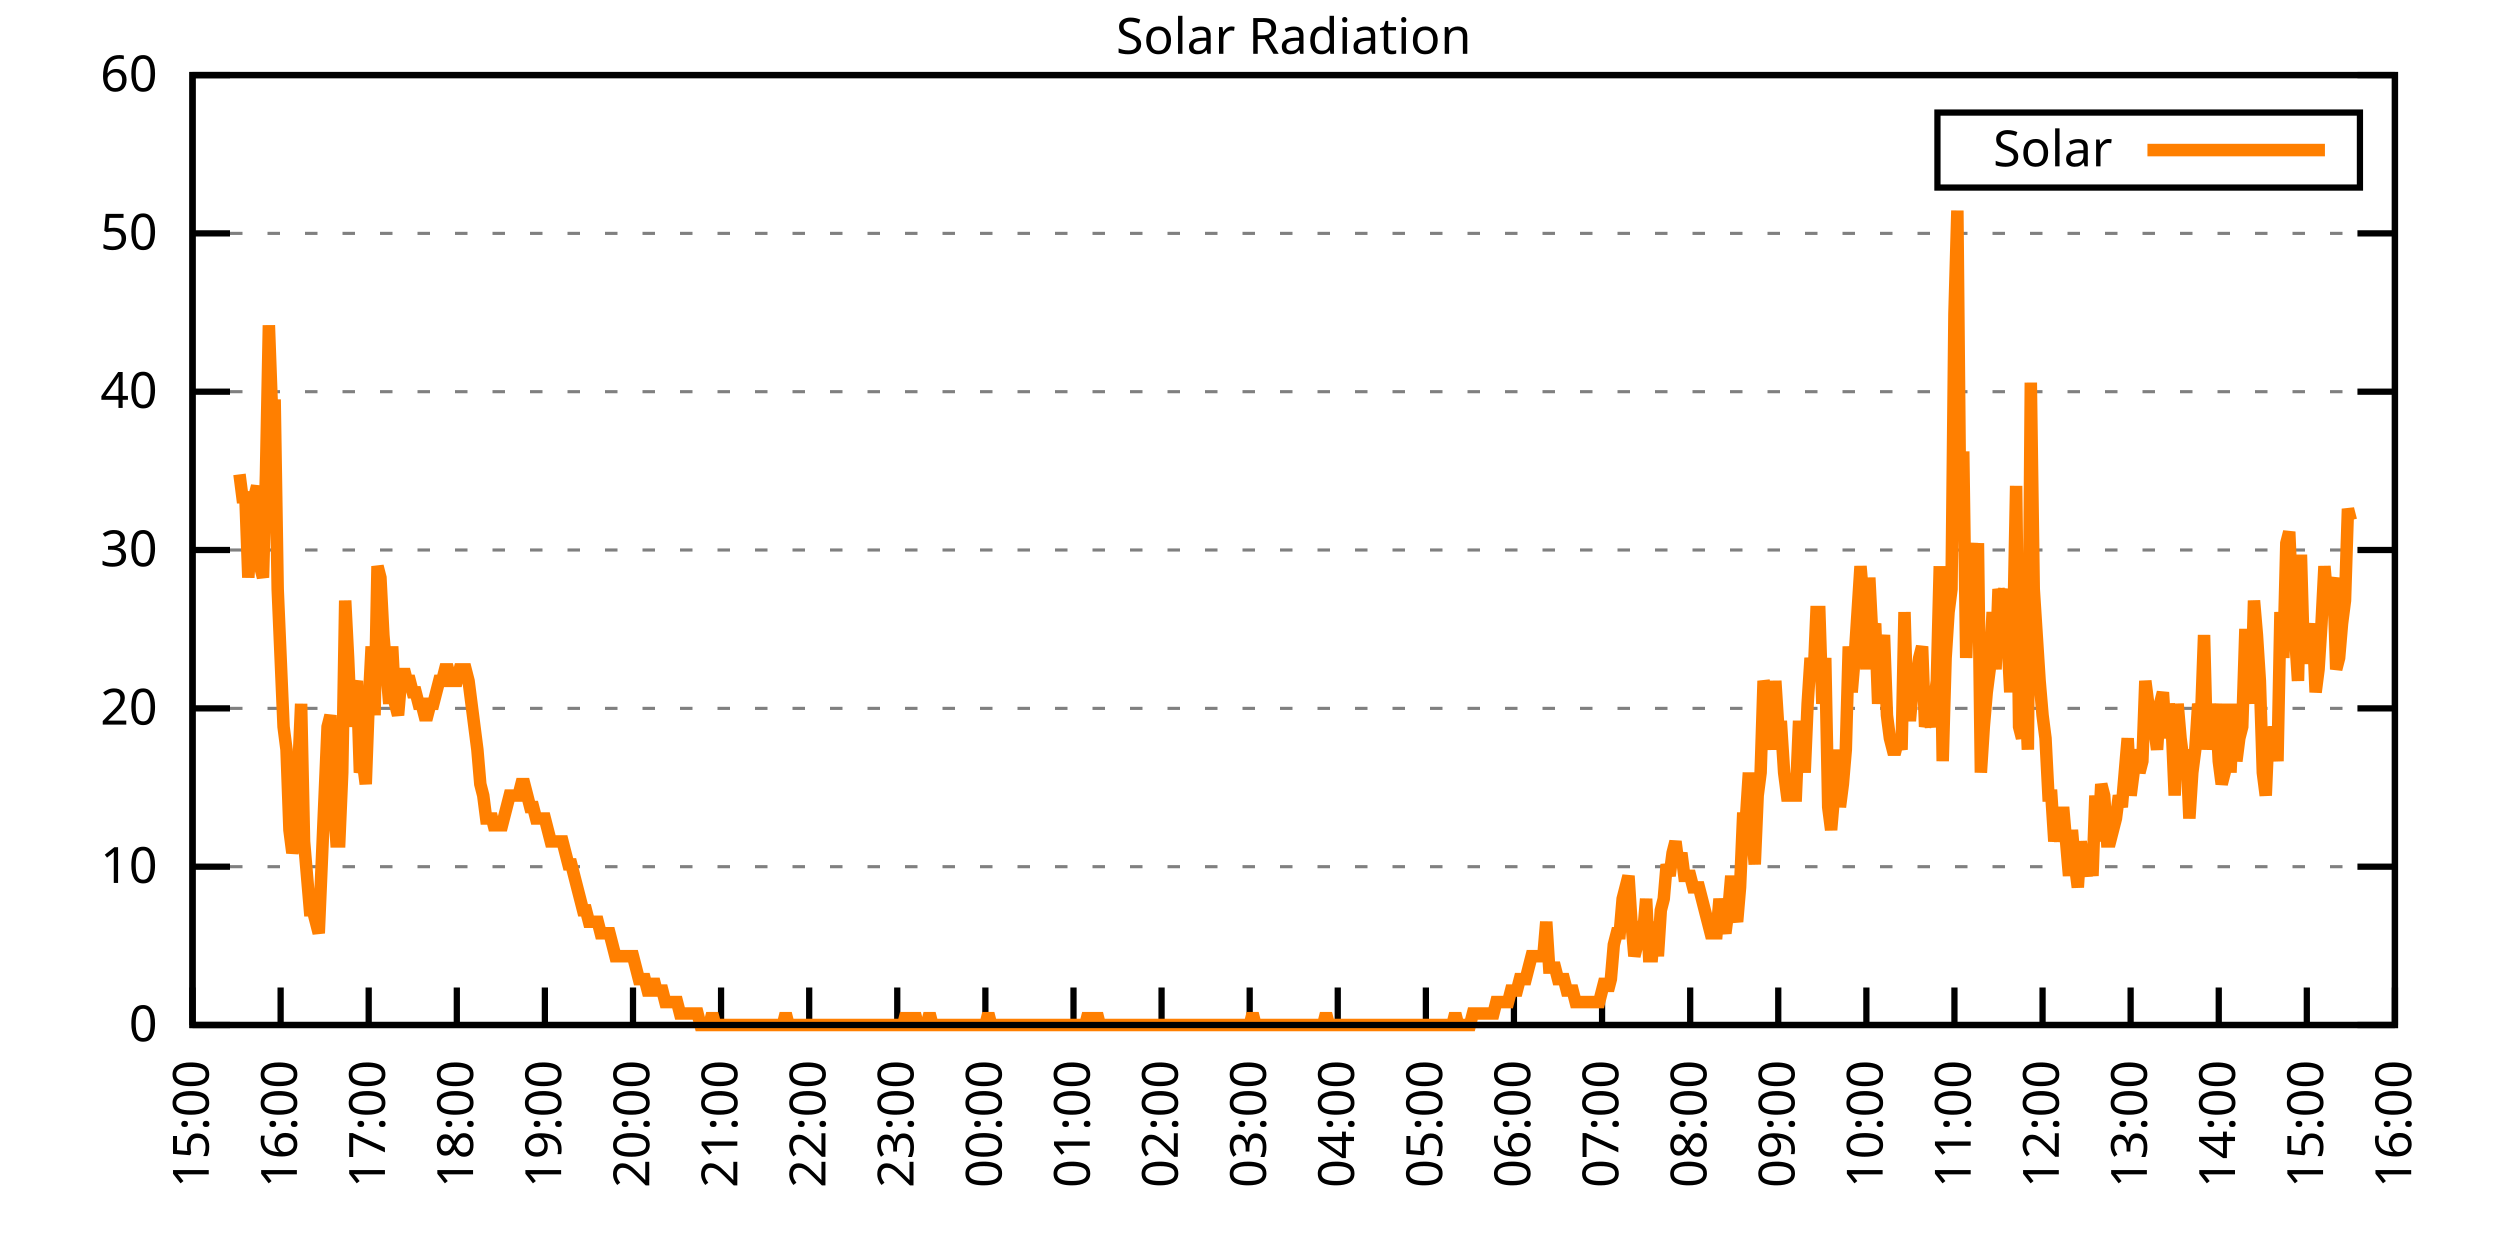
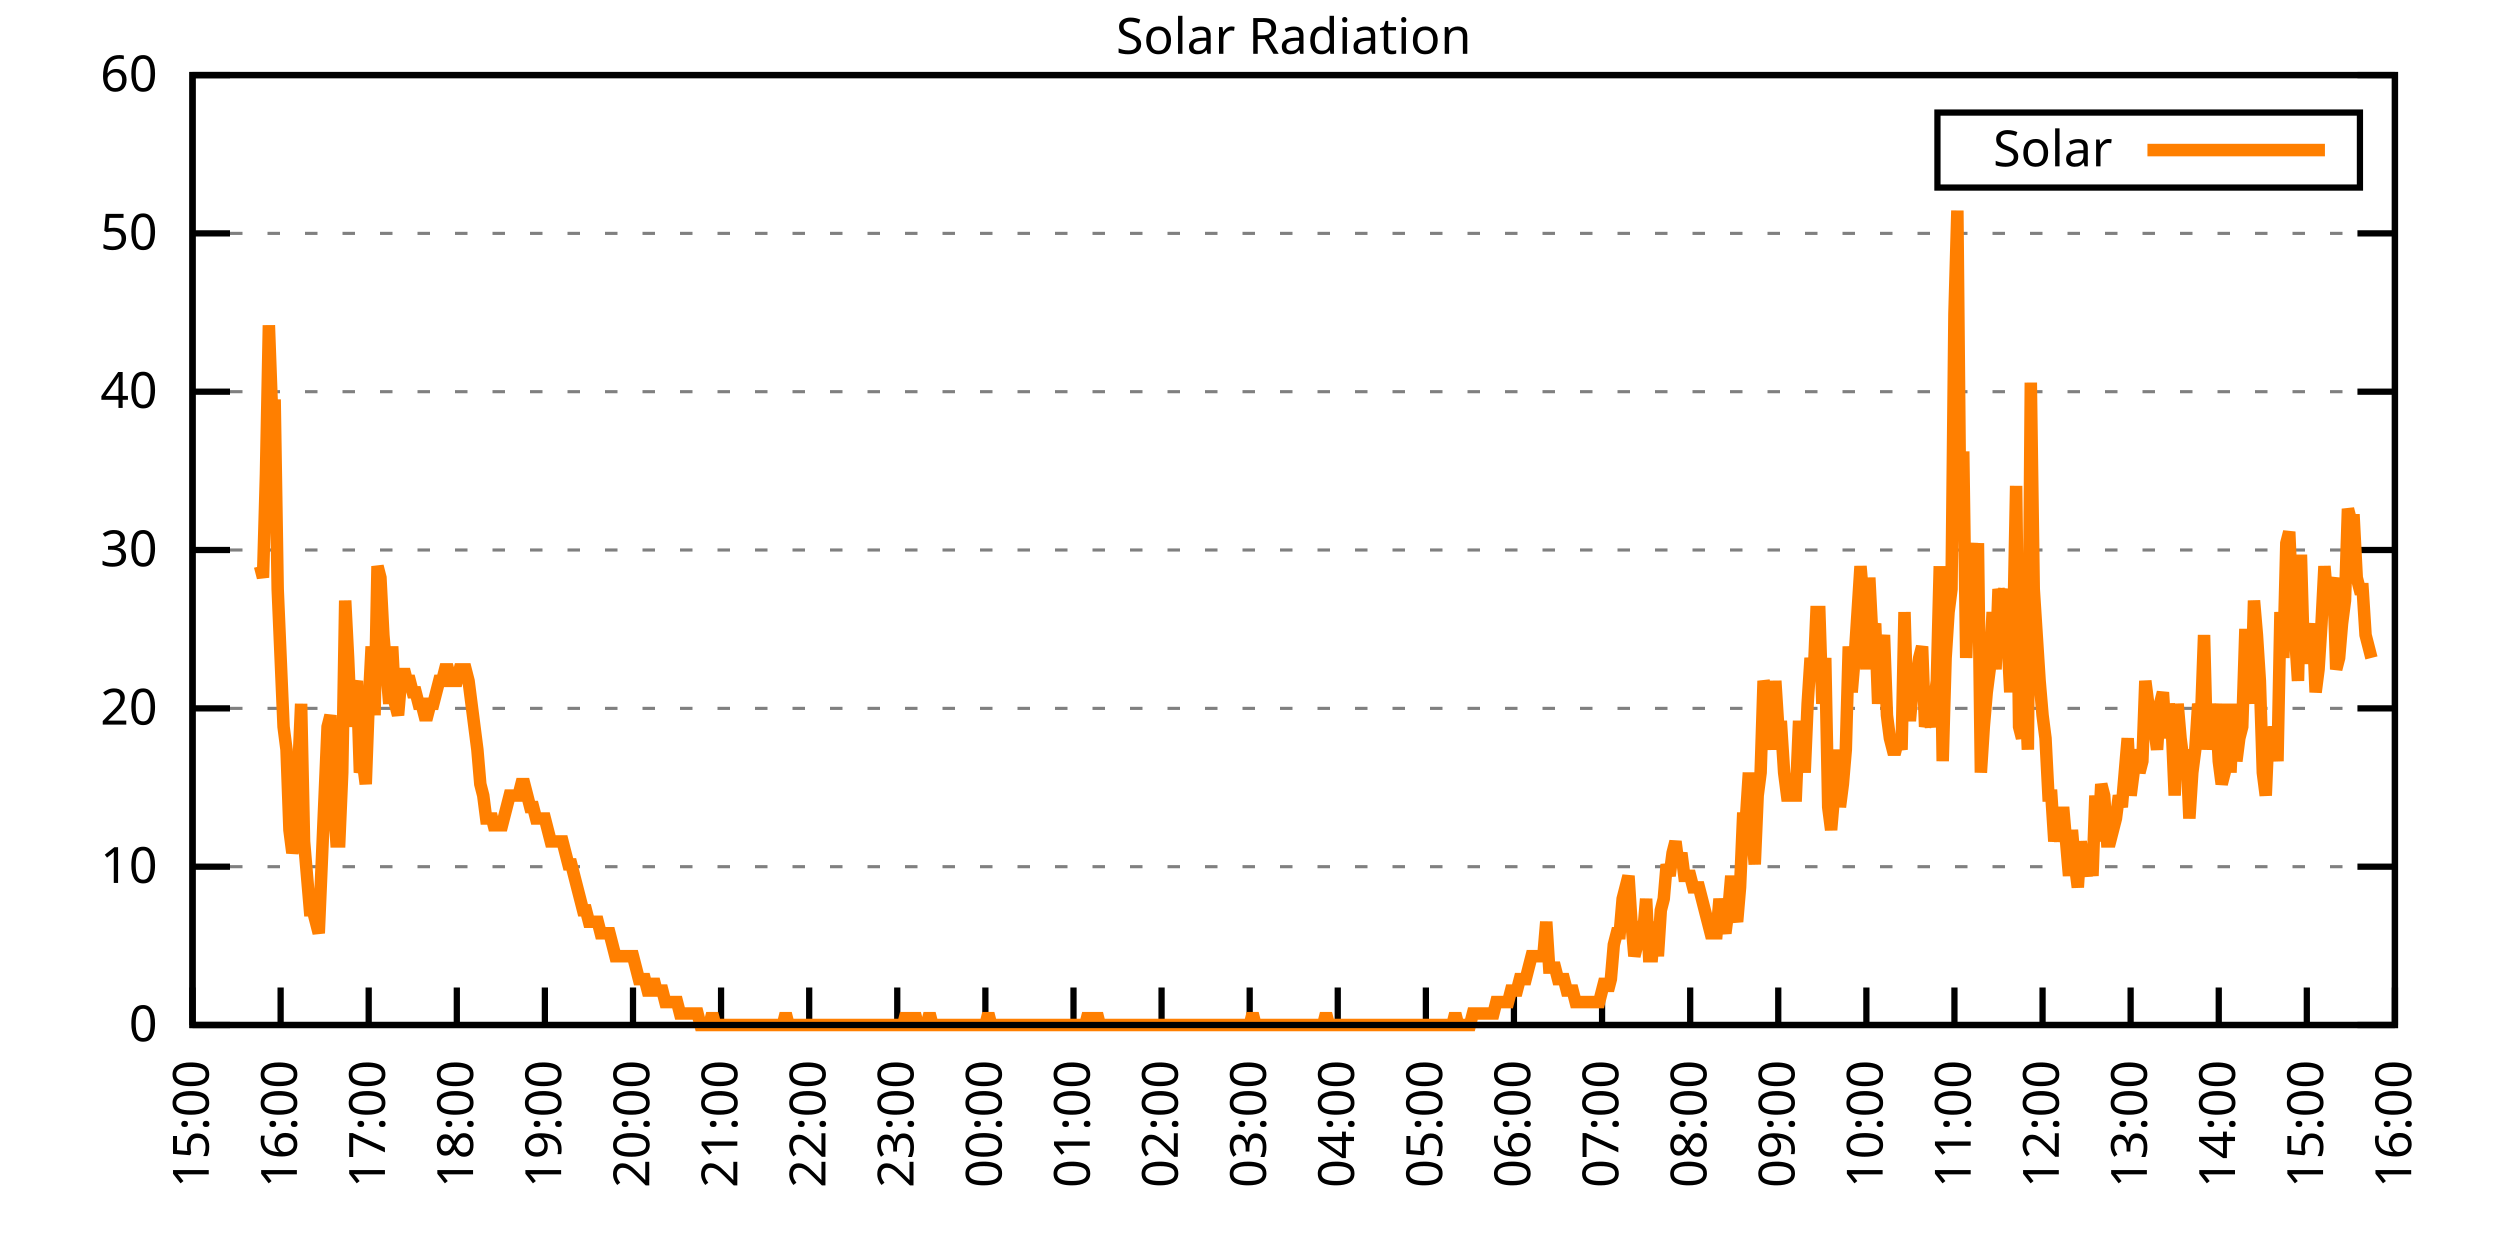
<svg xmlns="http://www.w3.org/2000/svg" xmlns:xlink="http://www.w3.org/1999/xlink" width="400" height="200" viewBox="0 0 400 200">
  <g id="gnuplot_canvas">
    <rect x="0" y="0" width="400" height="200" fill="none" />
    <defs>
      <circle id="gpDot" r="0.5" stroke-width="0.5" stroke="currentColor" />
      <path id="gpPt0" stroke-width="0.333" stroke="currentColor" d="M-1,0 h2 M0,-1 v2" />
      <path id="gpPt1" stroke-width="0.333" stroke="currentColor" d="M-1,-1 L1,1 M1,-1 L-1,1" />
      <path id="gpPt2" stroke-width="0.333" stroke="currentColor" d="M-1,0 L1,0 M0,-1 L0,1 M-1,-1 L1,1 M-1,1 L1,-1" />
      <rect id="gpPt3" stroke-width="0.333" stroke="currentColor" x="-1" y="-1" width="2" height="2" />
      <rect id="gpPt4" stroke-width="0.333" stroke="currentColor" fill="currentColor" x="-1" y="-1" width="2" height="2" />
      <circle id="gpPt5" stroke-width="0.333" stroke="currentColor" cx="0" cy="0" r="1" />
      <use xlink:href="#gpPt5" id="gpPt6" fill="currentColor" stroke="none" />
      <path id="gpPt7" stroke-width="0.333" stroke="currentColor" d="M0,-1.33 L-1.33,0.67 L1.33,0.67 z" />
      <use xlink:href="#gpPt7" id="gpPt8" fill="currentColor" stroke="none" />
      <use xlink:href="#gpPt7" id="gpPt9" stroke="currentColor" transform="rotate(180)" />
      <use xlink:href="#gpPt9" id="gpPt10" fill="currentColor" stroke="none" />
      <use xlink:href="#gpPt3" id="gpPt11" stroke="currentColor" transform="rotate(45)" />
      <use xlink:href="#gpPt11" id="gpPt12" fill="currentColor" stroke="none" />
      <path id="gpPt13" stroke-width="0.333" stroke="currentColor" d="M0,1.330 L1.265,0.411 L0.782,-1.067 L-0.782,-1.076 L-1.265,0.411 z" />
      <use xlink:href="#gpPt13" id="gpPt14" fill="currentColor" stroke="none" />
      <filter id="textbox" filterUnits="objectBoundingBox" x="0" y="0" height="1" width="1">
        <feFlood flood-color="white" flood-opacity="1" result="bgnd" />
        <feComposite in="SourceGraphic" in2="bgnd" operator="atop" />
      </filter>
      <filter id="greybox" filterUnits="objectBoundingBox" x="0" y="0" height="1" width="1">
        <feFlood flood-color="lightgrey" flood-opacity="1" result="grey" />
        <feComposite in="SourceGraphic" in2="grey" operator="atop" />
      </filter>
    </defs>
    <g fill="none" color="white" stroke="currentColor" stroke-width="1.00" stroke-linecap="butt" stroke-linejoin="miter">
</g>
    <g fill="none" color="black" stroke="currentColor" stroke-width="1.00" stroke-linecap="butt" stroke-linejoin="miter">
      <g stroke="none" shape-rendering="crispEdges">
        <polygon fill="rgb(255, 255, 255)" points="30.80,164.00 383.18,164.00 383.18,12.02 30.80,12.02 " />
      </g>
    </g>
    <g fill="none" color="black" stroke="currentColor" stroke-width="1.00" stroke-linecap="butt" stroke-linejoin="miter">
</g>
    <g fill="none" color="black" stroke="black" stroke-width="0.50" stroke-linecap="butt" stroke-linejoin="miter">
</g>
    <g fill="none" color="gray" stroke="currentColor" stroke-width="0.50" stroke-linecap="butt" stroke-linejoin="miter">
      <path stroke="gray" stroke-dasharray="2,4" class="gridline" d="M30.80,164.00 L383.19,164.00  " />
    </g>
    <g fill="none" color="gray" stroke="gray" stroke-width="1.00" stroke-linecap="butt" stroke-linejoin="miter">
</g>
    <g fill="none" color="black" stroke="currentColor" stroke-width="1.00" stroke-linecap="butt" stroke-linejoin="miter">
      <path stroke="black" d="M30.80,164.00 L36.80,164.00 M383.19,164.00 L377.19,164.00  " />
      <g transform="translate(25.20,166.60)" stroke="none" fill="black" font-family="Sans" font-size="8.00" text-anchor="end">
        <text>
          <tspan font-family="Sans"> 0</tspan>
        </text>
      </g>
    </g>
    <g fill="none" color="black" stroke="currentColor" stroke-width="1.00" stroke-linecap="butt" stroke-linejoin="miter">
</g>
    <g fill="none" color="black" stroke="black" stroke-width="0.50" stroke-linecap="butt" stroke-linejoin="miter">
</g>
    <g fill="none" color="gray" stroke="currentColor" stroke-width="0.50" stroke-linecap="butt" stroke-linejoin="miter">
      <path stroke="gray" stroke-dasharray="2,4" class="gridline" d="M30.80,138.67 L383.19,138.67  " />
    </g>
    <g fill="none" color="gray" stroke="gray" stroke-width="1.00" stroke-linecap="butt" stroke-linejoin="miter">
</g>
    <g fill="none" color="black" stroke="currentColor" stroke-width="1.00" stroke-linecap="butt" stroke-linejoin="miter">
      <path stroke="black" d="M30.80,138.67 L36.80,138.67 M383.19,138.67 L377.19,138.67  " />
      <g transform="translate(25.20,141.27)" stroke="none" fill="black" font-family="Sans" font-size="8.00" text-anchor="end">
        <text>
          <tspan font-family="Sans"> 10</tspan>
        </text>
      </g>
    </g>
    <g fill="none" color="black" stroke="currentColor" stroke-width="1.00" stroke-linecap="butt" stroke-linejoin="miter">
</g>
    <g fill="none" color="black" stroke="black" stroke-width="0.50" stroke-linecap="butt" stroke-linejoin="miter">
</g>
    <g fill="none" color="gray" stroke="currentColor" stroke-width="0.50" stroke-linecap="butt" stroke-linejoin="miter">
      <path stroke="gray" stroke-dasharray="2,4" class="gridline" d="M30.80,113.34 L383.19,113.34  " />
    </g>
    <g fill="none" color="gray" stroke="gray" stroke-width="1.00" stroke-linecap="butt" stroke-linejoin="miter">
</g>
    <g fill="none" color="black" stroke="currentColor" stroke-width="1.00" stroke-linecap="butt" stroke-linejoin="miter">
      <path stroke="black" d="M30.80,113.34 L36.80,113.34 M383.19,113.34 L377.19,113.34  " />
      <g transform="translate(25.20,115.94)" stroke="none" fill="black" font-family="Sans" font-size="8.00" text-anchor="end">
        <text>
          <tspan font-family="Sans"> 20</tspan>
        </text>
      </g>
    </g>
    <g fill="none" color="black" stroke="currentColor" stroke-width="1.00" stroke-linecap="butt" stroke-linejoin="miter">
</g>
    <g fill="none" color="black" stroke="black" stroke-width="0.50" stroke-linecap="butt" stroke-linejoin="miter">
</g>
    <g fill="none" color="gray" stroke="currentColor" stroke-width="0.50" stroke-linecap="butt" stroke-linejoin="miter">
      <path stroke="gray" stroke-dasharray="2,4" class="gridline" d="M30.80,88.00 L383.19,88.00  " />
    </g>
    <g fill="none" color="gray" stroke="gray" stroke-width="1.00" stroke-linecap="butt" stroke-linejoin="miter">
</g>
    <g fill="none" color="black" stroke="currentColor" stroke-width="1.00" stroke-linecap="butt" stroke-linejoin="miter">
      <path stroke="black" d="M30.80,88.00 L36.80,88.00 M383.19,88.00 L377.19,88.00  " />
      <g transform="translate(25.20,90.60)" stroke="none" fill="black" font-family="Sans" font-size="8.00" text-anchor="end">
        <text>
          <tspan font-family="Sans"> 30</tspan>
        </text>
      </g>
    </g>
    <g fill="none" color="black" stroke="currentColor" stroke-width="1.00" stroke-linecap="butt" stroke-linejoin="miter">
</g>
    <g fill="none" color="black" stroke="black" stroke-width="0.50" stroke-linecap="butt" stroke-linejoin="miter">
</g>
    <g fill="none" color="gray" stroke="currentColor" stroke-width="0.50" stroke-linecap="butt" stroke-linejoin="miter">
      <path stroke="gray" stroke-dasharray="2,4" class="gridline" d="M30.80,62.67 L383.19,62.67  " />
    </g>
    <g fill="none" color="gray" stroke="gray" stroke-width="1.00" stroke-linecap="butt" stroke-linejoin="miter">
</g>
    <g fill="none" color="black" stroke="currentColor" stroke-width="1.00" stroke-linecap="butt" stroke-linejoin="miter">
      <path stroke="black" d="M30.80,62.67 L36.80,62.67 M383.19,62.67 L377.19,62.67  " />
      <g transform="translate(25.20,65.27)" stroke="none" fill="black" font-family="Sans" font-size="8.00" text-anchor="end">
        <text>
          <tspan font-family="Sans"> 40</tspan>
        </text>
      </g>
    </g>
    <g fill="none" color="black" stroke="currentColor" stroke-width="1.00" stroke-linecap="butt" stroke-linejoin="miter">
</g>
    <g fill="none" color="black" stroke="black" stroke-width="0.50" stroke-linecap="butt" stroke-linejoin="miter">
</g>
    <g fill="none" color="gray" stroke="currentColor" stroke-width="0.50" stroke-linecap="butt" stroke-linejoin="miter">
      <path stroke="gray" stroke-dasharray="2,4" class="gridline" d="M30.80,37.34 L383.19,37.34  " />
    </g>
    <g fill="none" color="gray" stroke="gray" stroke-width="1.00" stroke-linecap="butt" stroke-linejoin="miter">
</g>
    <g fill="none" color="black" stroke="currentColor" stroke-width="1.00" stroke-linecap="butt" stroke-linejoin="miter">
      <path stroke="black" d="M30.80,37.34 L36.80,37.34 M383.19,37.34 L377.19,37.34  " />
      <g transform="translate(25.20,39.94)" stroke="none" fill="black" font-family="Sans" font-size="8.00" text-anchor="end">
        <text>
          <tspan font-family="Sans"> 50</tspan>
        </text>
      </g>
    </g>
    <g fill="none" color="black" stroke="currentColor" stroke-width="1.00" stroke-linecap="butt" stroke-linejoin="miter">
</g>
    <g fill="none" color="black" stroke="black" stroke-width="0.50" stroke-linecap="butt" stroke-linejoin="miter">
</g>
    <g fill="none" color="gray" stroke="currentColor" stroke-width="0.50" stroke-linecap="butt" stroke-linejoin="miter">
      <path stroke="gray" stroke-dasharray="2,4" class="gridline" d="M30.80,12.01 L383.19,12.01  " />
    </g>
    <g fill="none" color="gray" stroke="gray" stroke-width="1.00" stroke-linecap="butt" stroke-linejoin="miter">
</g>
    <g fill="none" color="black" stroke="currentColor" stroke-width="1.00" stroke-linecap="butt" stroke-linejoin="miter">
      <path stroke="black" d="M30.80,12.01 L36.80,12.01 M383.19,12.01 L377.19,12.01  " />
      <g transform="translate(25.20,14.61)" stroke="none" fill="black" font-family="Sans" font-size="8.00" text-anchor="end">
        <text>
          <tspan font-family="Sans"> 60</tspan>
        </text>
      </g>
    </g>
    <g fill="none" color="black" stroke="currentColor" stroke-width="1.00" stroke-linecap="butt" stroke-linejoin="miter">
      <path stroke="black" d="M30.80,164.00 L30.80,158.00  " />
      <g transform="translate(33.40,169.60) rotate(270.00)" stroke="none" fill="black" font-family="Sans" font-size="8.00" text-anchor="end">
        <text>
          <tspan font-family="Sans">15:00</tspan>
        </text>
      </g>
    </g>
    <g fill="none" color="black" stroke="currentColor" stroke-width="1.00" stroke-linecap="butt" stroke-linejoin="miter">
      <path stroke="black" d="M44.90,164.00 L44.90,158.00  " />
      <g transform="translate(47.50,169.60) rotate(270.00)" stroke="none" fill="black" font-family="Sans" font-size="8.00" text-anchor="end">
        <text>
          <tspan font-family="Sans">16:00</tspan>
        </text>
      </g>
    </g>
    <g fill="none" color="black" stroke="currentColor" stroke-width="1.00" stroke-linecap="butt" stroke-linejoin="miter">
      <path stroke="black" d="M58.99,164.00 L58.99,158.00  " />
      <g transform="translate(61.59,169.60) rotate(270.00)" stroke="none" fill="black" font-family="Sans" font-size="8.00" text-anchor="end">
        <text>
          <tspan font-family="Sans">17:00</tspan>
        </text>
      </g>
    </g>
    <g fill="none" color="black" stroke="currentColor" stroke-width="1.00" stroke-linecap="butt" stroke-linejoin="miter">
      <path stroke="black" d="M73.09,164.00 L73.09,158.00  " />
      <g transform="translate(75.69,169.60) rotate(270.00)" stroke="none" fill="black" font-family="Sans" font-size="8.00" text-anchor="end">
        <text>
          <tspan font-family="Sans">18:00</tspan>
        </text>
      </g>
    </g>
    <g fill="none" color="black" stroke="currentColor" stroke-width="1.00" stroke-linecap="butt" stroke-linejoin="miter">
      <path stroke="black" d="M87.18,164.00 L87.18,158.00  " />
      <g transform="translate(89.78,169.60) rotate(270.00)" stroke="none" fill="black" font-family="Sans" font-size="8.00" text-anchor="end">
        <text>
          <tspan font-family="Sans">19:00</tspan>
        </text>
      </g>
    </g>
    <g fill="none" color="black" stroke="currentColor" stroke-width="1.00" stroke-linecap="butt" stroke-linejoin="miter">
      <path stroke="black" d="M101.28,164.00 L101.28,158.00  " />
      <g transform="translate(103.88,169.60) rotate(270.00)" stroke="none" fill="black" font-family="Sans" font-size="8.00" text-anchor="end">
        <text>
          <tspan font-family="Sans">20:00</tspan>
        </text>
      </g>
    </g>
    <g fill="none" color="black" stroke="currentColor" stroke-width="1.00" stroke-linecap="butt" stroke-linejoin="miter">
      <path stroke="black" d="M115.37,164.00 L115.37,158.00  " />
      <g transform="translate(117.97,169.60) rotate(270.00)" stroke="none" fill="black" font-family="Sans" font-size="8.00" text-anchor="end">
        <text>
          <tspan font-family="Sans">21:00</tspan>
        </text>
      </g>
    </g>
    <g fill="none" color="black" stroke="currentColor" stroke-width="1.00" stroke-linecap="butt" stroke-linejoin="miter">
      <path stroke="black" d="M129.47,164.00 L129.47,158.00  " />
      <g transform="translate(132.07,169.60) rotate(270.00)" stroke="none" fill="black" font-family="Sans" font-size="8.00" text-anchor="end">
        <text>
          <tspan font-family="Sans">22:00</tspan>
        </text>
      </g>
    </g>
    <g fill="none" color="black" stroke="currentColor" stroke-width="1.00" stroke-linecap="butt" stroke-linejoin="miter">
      <path stroke="black" d="M143.56,164.00 L143.56,158.00  " />
      <g transform="translate(146.16,169.60) rotate(270.00)" stroke="none" fill="black" font-family="Sans" font-size="8.00" text-anchor="end">
        <text>
          <tspan font-family="Sans">23:00</tspan>
        </text>
      </g>
    </g>
    <g fill="none" color="black" stroke="currentColor" stroke-width="1.00" stroke-linecap="butt" stroke-linejoin="miter">
      <path stroke="black" d="M157.66,164.00 L157.66,158.00  " />
      <g transform="translate(160.26,169.60) rotate(270.00)" stroke="none" fill="black" font-family="Sans" font-size="8.00" text-anchor="end">
        <text>
          <tspan font-family="Sans">00:00</tspan>
        </text>
      </g>
    </g>
    <g fill="none" color="black" stroke="currentColor" stroke-width="1.00" stroke-linecap="butt" stroke-linejoin="miter">
      <path stroke="black" d="M171.76,164.00 L171.76,158.00  " />
      <g transform="translate(174.36,169.60) rotate(270.00)" stroke="none" fill="black" font-family="Sans" font-size="8.00" text-anchor="end">
        <text>
          <tspan font-family="Sans">01:00</tspan>
        </text>
      </g>
    </g>
    <g fill="none" color="black" stroke="currentColor" stroke-width="1.00" stroke-linecap="butt" stroke-linejoin="miter">
      <path stroke="black" d="M185.85,164.00 L185.85,158.00  " />
      <g transform="translate(188.45,169.60) rotate(270.00)" stroke="none" fill="black" font-family="Sans" font-size="8.00" text-anchor="end">
        <text>
          <tspan font-family="Sans">02:00</tspan>
        </text>
      </g>
    </g>
    <g fill="none" color="black" stroke="currentColor" stroke-width="1.00" stroke-linecap="butt" stroke-linejoin="miter">
      <path stroke="black" d="M199.95,164.00 L199.95,158.00  " />
      <g transform="translate(202.55,169.60) rotate(270.00)" stroke="none" fill="black" font-family="Sans" font-size="8.00" text-anchor="end">
        <text>
          <tspan font-family="Sans">03:00</tspan>
        </text>
      </g>
    </g>
    <g fill="none" color="black" stroke="currentColor" stroke-width="1.00" stroke-linecap="butt" stroke-linejoin="miter">
      <path stroke="black" d="M214.04,164.00 L214.04,158.00  " />
      <g transform="translate(216.64,169.60) rotate(270.00)" stroke="none" fill="black" font-family="Sans" font-size="8.00" text-anchor="end">
        <text>
          <tspan font-family="Sans">04:00</tspan>
        </text>
      </g>
    </g>
    <g fill="none" color="black" stroke="currentColor" stroke-width="1.00" stroke-linecap="butt" stroke-linejoin="miter">
      <path stroke="black" d="M228.14,164.00 L228.14,158.00  " />
      <g transform="translate(230.74,169.60) rotate(270.00)" stroke="none" fill="black" font-family="Sans" font-size="8.00" text-anchor="end">
        <text>
          <tspan font-family="Sans">05:00</tspan>
        </text>
      </g>
    </g>
    <g fill="none" color="black" stroke="currentColor" stroke-width="1.00" stroke-linecap="butt" stroke-linejoin="miter">
      <path stroke="black" d="M242.23,164.00 L242.23,158.00  " />
      <g transform="translate(244.83,169.60) rotate(270.00)" stroke="none" fill="black" font-family="Sans" font-size="8.00" text-anchor="end">
        <text>
          <tspan font-family="Sans">06:00</tspan>
        </text>
      </g>
    </g>
    <g fill="none" color="black" stroke="currentColor" stroke-width="1.00" stroke-linecap="butt" stroke-linejoin="miter">
      <path stroke="black" d="M256.33,164.00 L256.33,158.00  " />
      <g transform="translate(258.93,169.60) rotate(270.00)" stroke="none" fill="black" font-family="Sans" font-size="8.00" text-anchor="end">
        <text>
          <tspan font-family="Sans">07:00</tspan>
        </text>
      </g>
    </g>
    <g fill="none" color="black" stroke="currentColor" stroke-width="1.00" stroke-linecap="butt" stroke-linejoin="miter">
      <path stroke="black" d="M270.43,164.00 L270.43,158.00  " />
      <g transform="translate(273.03,169.60) rotate(270.00)" stroke="none" fill="black" font-family="Sans" font-size="8.00" text-anchor="end">
        <text>
          <tspan font-family="Sans">08:00</tspan>
        </text>
      </g>
    </g>
    <g fill="none" color="black" stroke="currentColor" stroke-width="1.00" stroke-linecap="butt" stroke-linejoin="miter">
      <path stroke="black" d="M284.52,164.00 L284.52,158.00  " />
      <g transform="translate(287.12,169.60) rotate(270.00)" stroke="none" fill="black" font-family="Sans" font-size="8.00" text-anchor="end">
        <text>
          <tspan font-family="Sans">09:00</tspan>
        </text>
      </g>
    </g>
    <g fill="none" color="black" stroke="currentColor" stroke-width="1.00" stroke-linecap="butt" stroke-linejoin="miter">
      <path stroke="black" d="M298.62,164.00 L298.62,158.00  " />
      <g transform="translate(301.22,169.60) rotate(270.00)" stroke="none" fill="black" font-family="Sans" font-size="8.00" text-anchor="end">
        <text>
          <tspan font-family="Sans">10:00</tspan>
        </text>
      </g>
    </g>
    <g fill="none" color="black" stroke="currentColor" stroke-width="1.00" stroke-linecap="butt" stroke-linejoin="miter">
      <path stroke="black" d="M312.71,164.00 L312.71,158.00  " />
      <g transform="translate(315.31,169.60) rotate(270.00)" stroke="none" fill="black" font-family="Sans" font-size="8.00" text-anchor="end">
        <text>
          <tspan font-family="Sans">11:00</tspan>
        </text>
      </g>
    </g>
    <g fill="none" color="black" stroke="currentColor" stroke-width="1.00" stroke-linecap="butt" stroke-linejoin="miter">
      <path stroke="black" d="M326.81,164.00 L326.81,158.00  " />
      <g transform="translate(329.41,169.60) rotate(270.00)" stroke="none" fill="black" font-family="Sans" font-size="8.00" text-anchor="end">
        <text>
          <tspan font-family="Sans">12:00</tspan>
        </text>
      </g>
    </g>
    <g fill="none" color="black" stroke="currentColor" stroke-width="1.00" stroke-linecap="butt" stroke-linejoin="miter">
      <path stroke="black" d="M340.90,164.00 L340.90,158.00  " />
      <g transform="translate(343.50,169.60) rotate(270.00)" stroke="none" fill="black" font-family="Sans" font-size="8.00" text-anchor="end">
        <text>
          <tspan font-family="Sans">13:00</tspan>
        </text>
      </g>
    </g>
    <g fill="none" color="black" stroke="currentColor" stroke-width="1.00" stroke-linecap="butt" stroke-linejoin="miter">
      <path stroke="black" d="M355.00,164.00 L355.00,158.00  " />
      <g transform="translate(357.60,169.60) rotate(270.00)" stroke="none" fill="black" font-family="Sans" font-size="8.00" text-anchor="end">
        <text>
          <tspan font-family="Sans">14:00</tspan>
        </text>
      </g>
    </g>
    <g fill="none" color="black" stroke="currentColor" stroke-width="1.00" stroke-linecap="butt" stroke-linejoin="miter">
      <path stroke="black" d="M369.09,164.00 L369.09,158.00  " />
      <g transform="translate(371.69,169.60) rotate(270.00)" stroke="none" fill="black" font-family="Sans" font-size="8.00" text-anchor="end">
        <text>
          <tspan font-family="Sans">15:00</tspan>
        </text>
      </g>
    </g>
    <g fill="none" color="black" stroke="currentColor" stroke-width="1.00" stroke-linecap="butt" stroke-linejoin="miter">
      <path stroke="black" d="M383.19,164.00 L383.19,158.00  " />
      <g transform="translate(385.79,169.60) rotate(270.00)" stroke="none" fill="black" font-family="Sans" font-size="8.00" text-anchor="end">
        <text>
          <tspan font-family="Sans">16:00</tspan>
        </text>
      </g>
    </g>
    <g fill="none" color="black" stroke="currentColor" stroke-width="1.00" stroke-linecap="butt" stroke-linejoin="miter">
</g>
    <g fill="none" color="black" stroke="currentColor" stroke-width="1.00" stroke-linecap="butt" stroke-linejoin="miter">
      <path stroke="black" d="M30.80,12.01 L30.80,164.00 L383.19,164.00 L383.19,12.01 L30.80,12.01 Z  " />
    </g>
    <g fill="none" color="black" stroke="currentColor" stroke-width="1.00" stroke-linecap="butt" stroke-linejoin="miter">
</g>
    <g fill="none" color="black" stroke="currentColor" stroke-width="1.00" stroke-linecap="butt" stroke-linejoin="miter">
      <path stroke="black" d="M309.99,30.01 L309.99,18.01 L377.59,18.01 L377.59,30.01 L309.99,30.01 Z  " />
    </g>
    <g id="Solar_Radiation_plot_1">
      <g fill="none" color="white" stroke="black" stroke-width="2.00" stroke-linecap="butt" stroke-linejoin="miter">
</g>
      <g fill="none" color="black" stroke="currentColor" stroke-width="2.00" stroke-linecap="butt" stroke-linejoin="miter">
        <g transform="translate(337.99,26.61)" stroke="none" fill="black" font-family="Sans" font-size="8.00" text-anchor="end">
          <text>
            <tspan font-family="Sans">Solar</tspan>
          </text>
        </g>
      </g>
      <g fill="none" color="black" stroke="currentColor" stroke-width="2.00" stroke-linecap="butt" stroke-linejoin="miter">
-         <path stroke="rgb(255, 127,   0)" d="M343.59,24.01 L371.99,24.01 M38.32,75.90 L38.79,79.57 L39.26,79.57 L39.73,92.42 L40.20,85.08 L40.67,79.57   L41.14,77.74 L41.61,90.59 L42.08,92.42 L42.55,75.90 L43.02,52.04 L43.49,64.89 L43.96,64.89 L44.43,94.26   L44.90,105.27 L45.37,116.28 L45.84,119.95 L46.31,132.80 L46.78,136.47 L47.24,134.63 L47.71,123.62 L48.18,112.61   L48.65,134.63 L49.12,140.14 L49.59,145.65 L50.06,145.65 L50.53,147.48 L51.00,149.32 L51.47,138.30 L51.94,127.29   L52.41,116.28 L52.88,114.44 L53.35,127.29 L53.82,134.63 L54.29,134.63 L54.76,123.62 L55.23,96.09 L55.70,105.27   L56.17,116.28 L56.64,110.77 L57.11,108.94 L57.58,123.62 L58.05,121.79 L58.52,125.46 L58.99,112.61 L59.46,103.43   L59.93,114.44 L60.40,90.59 L60.87,92.42 L61.34,101.60 L61.81,107.10 L62.28,112.61 L62.75,103.43 L63.22,112.61   L63.69,114.44 L64.16,108.94 L64.63,107.10 L65.10,108.94 L65.57,108.94 L66.04,110.77 L66.51,110.77 L66.98,112.61   L67.45,112.61 L67.92,114.44 L68.39,114.44 L68.86,112.61 L69.33,112.61 L69.80,110.77 L70.27,108.94 L70.74,108.94   L71.21,107.10 L71.68,107.10 L72.15,108.94 L72.62,108.94 L73.09,108.94 L73.56,107.10 L74.03,107.10 L74.50,107.10   L74.97,108.94 L75.44,112.61 L75.91,116.28 L76.38,119.95 L76.85,125.46 L77.32,127.29 L77.79,130.96 L78.26,130.96   L78.73,130.96 L79.19,132.80 L79.66,130.96 L80.13,132.80 L80.60,130.96 L81.07,129.13 L81.54,127.29 L82.01,127.29   L82.48,127.29 L82.95,127.29 L83.42,125.46 L83.89,125.46 L84.36,127.29 L84.83,129.13 L85.30,129.13 L85.77,130.96   L86.24,130.96 L86.71,130.96 L87.18,130.96 L87.65,132.80 L88.12,134.63 L88.59,134.63 L89.06,134.63 L89.53,134.63   L90.00,134.63 L90.47,136.47 L90.94,138.30 L91.41,138.30 L91.88,140.14 L92.35,141.98 L92.82,143.81 L93.29,145.65   L93.76,145.65 L94.23,147.48 L94.70,147.48 L95.17,147.48 L95.64,147.48 L96.11,149.32 L96.58,149.32 L97.05,149.32   L97.52,149.32 L97.99,151.15 L98.46,152.99 L98.93,152.99 L99.40,152.99 L99.87,152.99 L100.34,152.99 L100.81,152.99   L101.28,152.99 L101.75,154.82 L102.22,156.66 L102.69,156.66 L103.16,156.66 L103.63,158.49 L104.10,158.49 L104.57,156.66   L105.04,158.49 L105.51,158.49 L105.98,158.49 L106.45,160.33 L106.92,160.33 L107.39,160.33 L107.86,160.33 L108.33,160.33   L108.80,162.16 L109.27,162.16 L109.74,162.16 L110.21,162.16 L110.68,162.16 L111.14,162.16 L111.61,162.16 L112.08,164.00   L112.55,164.00 L113.02,164.00 L113.49,164.00 L113.96,162.16 L114.43,164.00 L114.90,164.00 L115.37,164.00 L115.84,164.00   L116.31,164.00 L116.78,164.00 L117.25,164.00 L117.72,164.00 L118.19,164.00 L118.66,164.00 L119.13,164.00 L119.60,164.00   L120.07,164.00 L120.54,164.00 L121.01,164.00 L121.48,164.00 L121.95,164.00 L122.42,164.00 L122.89,164.00 L123.36,164.00   L123.83,164.00 L124.30,164.00 L124.77,164.00 L125.24,164.00 L125.71,162.16 L126.18,164.00 L126.65,164.00 L127.12,164.00   L127.59,164.00 L128.06,164.00 L128.53,164.00 L129.00,164.00 L129.47,164.00 L129.94,164.00 L130.41,164.00 L130.88,164.00   L131.35,164.00 L131.82,164.00 L132.29,164.00 L132.76,164.00 L133.23,164.00 L133.70,164.00 L134.17,164.00 L134.64,164.00   L135.11,164.00 L135.58,164.00 L136.05,164.00 L136.52,164.00 L136.99,164.00 L137.46,164.00 L137.93,164.00 L138.40,164.00   L138.87,164.00 L139.34,164.00 L139.81,164.00 L140.28,164.00 L140.75,164.00 L141.22,164.00 L141.69,164.00 L142.16,164.00   L142.63,164.00 L143.09,164.00 L143.56,164.00 L144.03,164.00 L144.50,164.00 L144.97,162.16 L145.44,164.00 L145.91,164.00   L146.38,162.16 L146.85,164.00 L147.32,164.00 L147.79,164.00 L148.26,164.00 L148.73,162.16 L149.20,164.00 L149.67,164.00   L150.14,164.00 L150.61,164.00 L151.08,164.00 L151.55,164.00 L152.02,164.00 L152.49,164.00 L152.96,164.00 L153.43,164.00   L153.90,164.00 L154.37,164.00 L154.84,164.00 L155.31,164.00 L155.78,164.00 L156.25,164.00 L156.72,164.00 L157.19,164.00   L157.66,164.00 L158.13,162.16 L158.60,164.00 L159.07,164.00 L159.54,164.00 L160.01,164.00 L160.48,164.00 L160.95,164.00   L161.42,164.00 L161.89,164.00 L162.36,164.00 L162.83,164.00 L163.30,164.00 L163.77,164.00 L164.24,164.00 L164.71,164.00   L165.18,164.00 L165.65,164.00 L166.12,164.00 L166.59,164.00 L167.06,164.00 L167.53,164.00 L168.00,164.00 L168.47,164.00   L168.94,164.00 L169.41,164.00 L169.88,164.00 L170.35,164.00 L170.82,164.00 L171.29,164.00 L171.76,164.00 L172.23,164.00   L172.70,164.00 L173.17,164.00 L173.64,164.00 L174.11,162.16 L174.58,164.00 L175.04,164.00 L175.51,162.16 L175.98,164.00   L176.45,164.00 L176.92,164.00 L177.39,164.00 L177.86,164.00 L178.33,164.00 L178.80,164.00 L179.27,164.00 L179.74,164.00   L180.21,164.00 L180.68,164.00 L181.15,164.00 L181.62,164.00 L182.09,164.00 L182.56,164.00 L183.03,164.00 L183.50,164.00   L183.97,164.00 L184.44,164.00 L184.91,164.00 L185.38,164.00 L185.85,164.00 L186.32,164.00 L186.79,164.00 L187.26,164.00   L187.73,164.00 L188.20,164.00 L188.67,164.00 L189.14,164.00 L189.61,164.00 L190.08,164.00 L190.55,164.00 L191.02,164.00   L191.49,164.00 L191.96,164.00 L192.43,164.00 L192.90,164.00 L193.37,164.00 L193.84,164.00 L194.31,164.00 L194.78,164.00   L195.25,164.00 L195.72,164.00 L196.19,164.00 L196.66,164.00 L197.13,164.00 L197.60,164.00 L198.07,164.00 L198.54,164.00   L199.01,164.00 L199.48,164.00 L199.95,164.00 L200.42,162.16 L200.89,164.00 L201.36,164.00 L201.83,164.00 L202.30,164.00   L202.77,164.00 L203.24,164.00 L203.71,164.00 L204.18,164.00 L204.65,164.00 L205.12,164.00 L205.59,164.00 L206.06,164.00   L206.53,164.00 L207.00,164.00 L207.46,164.00 L207.93,164.00 L208.40,164.00 L208.87,164.00 L209.34,164.00 L209.81,164.00   L210.28,164.00 L210.75,164.00 L211.22,164.00 L211.69,164.00 L212.16,162.16 L212.63,164.00 L213.10,164.00 L213.57,164.00   L214.04,164.00 L214.51,164.00 L214.98,164.00 L215.45,164.00 L215.92,164.00 L216.39,164.00 L216.86,164.00 L217.33,164.00   L217.80,164.00 L218.27,164.00 L218.74,164.00 L219.21,164.00 L219.68,164.00 L220.15,164.00 L220.62,164.00 L221.09,164.00   L221.56,164.00 L222.03,164.00 L222.50,164.00 L222.97,164.00 L223.44,164.00 L223.91,164.00 L224.38,164.00 L224.85,164.00   L225.32,164.00 L225.79,164.00 L226.26,164.00 L226.73,164.00 L227.20,164.00 L227.67,164.00 L228.14,164.00 L228.61,164.00   L229.08,164.00 L229.55,164.00 L230.02,164.00 L230.49,164.00 L230.96,164.00 L231.43,164.00 L231.90,164.00 L232.37,164.00   L232.84,162.16 L233.31,164.00 L233.78,164.00 L234.25,164.00 L234.72,164.00 L235.19,164.00 L235.66,162.16 L236.13,162.16   L236.60,162.16 L237.07,162.16 L237.54,162.16 L238.01,162.16 L238.48,162.16 L238.95,162.16 L239.41,160.33 L239.88,160.33   L240.35,160.33 L240.82,160.33 L241.29,160.33 L241.76,158.49 L242.23,158.49 L242.70,158.49 L243.17,156.66 L243.64,156.66   L244.11,156.66 L244.58,154.82 L245.05,152.99 L245.52,152.99 L245.99,152.99 L246.46,152.99 L246.93,152.99 L247.40,147.48   L247.87,154.82 L248.34,154.82 L248.81,154.82 L249.28,156.66 L249.75,156.66 L250.22,156.66 L250.69,158.49 L251.16,158.49   L251.63,158.49 L252.10,160.33 L252.57,160.33 L253.04,160.33 L253.51,160.33 L253.98,160.33 L254.45,160.33 L254.92,160.33   L255.39,160.33 L255.86,160.33 L256.33,158.49 L256.80,156.66 L257.27,158.49 L257.74,156.66 L258.21,151.15 L258.68,149.32   L259.15,149.32 L259.62,143.81 L260.09,141.98 L260.56,140.14 L261.03,147.48 L261.50,152.99 L261.97,151.15 L262.44,147.48   L262.91,149.32 L263.38,143.81 L263.85,152.99 L264.32,152.99 L264.79,147.48 L265.26,152.99 L265.73,145.65 L266.20,143.81   L266.67,138.30 L267.14,140.14 L267.61,136.47 L268.08,134.63 L268.55,138.30 L269.02,136.47 L269.49,140.14 L269.96,140.14   L270.43,140.14 L270.90,141.98 L271.36,141.98 L271.83,141.98 L272.30,143.81 L272.77,145.65 L273.24,147.48 L273.71,149.32   L274.18,149.32 L274.65,149.32 L275.12,143.81 L275.59,147.48 L276.06,149.32 L276.53,145.65 L277.00,140.14 L277.47,145.65   L277.94,147.48 L278.41,141.98 L278.88,130.96 L279.35,130.96 L279.82,123.62 L280.29,132.80 L280.76,138.30 L281.23,127.29   L281.70,123.62 L282.17,108.94 L282.64,110.77 L283.11,112.61 L283.58,119.95 L284.05,108.94 L284.52,116.28 L284.99,116.28   L285.46,123.62 L285.93,127.29 L286.40,127.29 L286.87,127.29 L287.34,127.29 L287.81,116.28 L288.28,116.28 L288.75,123.62   L289.22,112.61 L289.69,105.27 L290.16,108.94 L290.63,97.93 L291.10,97.93 L291.57,112.61 L292.04,105.27 L292.51,129.13   L292.98,132.80 L293.45,127.29 L293.92,119.95 L294.39,129.13 L294.86,125.46 L295.33,119.95 L295.80,103.43 L296.27,110.77   L296.74,105.27 L297.21,97.93 L297.68,90.59 L298.15,96.09 L298.62,107.10 L299.09,92.42 L299.56,101.60 L300.03,99.76   L300.50,112.61 L300.97,105.27 L301.44,101.60 L301.91,114.44 L302.38,118.12 L302.85,119.95 L303.31,119.95 L303.78,118.12   L304.25,119.95 L304.72,97.93 L305.19,114.44 L305.66,114.44 L306.13,108.94 L306.60,108.94 L307.07,105.27 L307.54,103.43   L308.01,116.28 L308.48,114.44 L308.95,116.28 L309.42,112.61 L309.89,108.94 L310.36,90.59 L310.83,121.79 L311.30,105.27   L311.77,97.93 L312.24,94.26 L312.71,50.21 L313.18,33.69 L313.65,83.24 L314.12,72.23 L314.59,105.27 L315.06,90.59   L315.53,86.91 L316.00,96.09 L316.47,86.91 L316.94,123.62 L317.41,116.28 L317.88,110.77 L318.35,107.10 L318.82,97.93   L319.29,107.10 L319.76,94.26 L320.23,96.09 L320.70,94.26 L321.17,101.60 L321.64,110.77 L322.11,101.60 L322.58,77.74   L323.05,116.28 L323.52,118.12 L323.99,108.94 L324.46,119.95 L324.93,61.22 L325.40,94.26 L325.87,101.60 L326.34,108.94   L326.81,114.44 L327.28,118.12 L327.75,127.29 L328.22,127.29 L328.69,134.63 L329.16,130.96 L329.63,134.63 L330.10,129.13   L330.57,134.63 L331.04,140.14 L331.51,132.80 L331.98,138.30 L332.45,141.98 L332.92,134.63 L333.39,138.30 L333.86,140.14   L334.33,136.47 L334.80,140.14 L335.26,127.29 L335.73,134.63 L336.20,125.46 L336.67,127.29 L337.14,134.63 L337.61,134.63   L338.08,132.80 L338.55,130.96 L339.02,127.29 L339.49,129.13 L339.96,123.62 L340.43,118.12 L340.90,127.29 L341.37,123.62   L341.84,119.95 L342.31,123.62 L342.78,121.79 L343.25,108.94 L343.72,112.61 L344.19,114.44 L344.66,116.28 L345.13,119.95   L345.60,112.61 L346.07,110.77 L346.54,118.12 L347.01,112.61 L347.48,116.28 L347.95,127.29 L348.42,112.61 L348.89,118.12   L349.36,121.79 L349.83,119.95 L350.30,130.96 L350.77,123.62 L351.24,119.95 L351.71,112.61 L352.18,114.44 L352.65,101.60   L353.12,119.95 L353.59,112.61 L354.06,118.12 L354.53,112.61 L355.00,121.79 L355.47,125.46 L355.94,123.62 L356.41,112.61   L356.88,123.62 L357.35,112.61 L357.82,121.79 L358.29,118.12 L358.76,116.28 L359.23,101.60 L359.70,101.60 L360.17,112.61   L360.64,96.09 L361.11,101.60 L361.58,108.94 L362.05,123.62 L362.52,127.29 L362.99,116.28 L363.46,119.95 L363.93,116.28   L364.40,121.79 L364.87,97.93 L365.34,105.27 L365.81,86.91 L366.28,85.08 L366.75,96.09 L367.21,101.60 L367.68,108.94   L368.15,88.75 L368.62,105.27 L369.09,105.27 L369.56,103.43 L370.03,99.76 L370.50,110.77 L370.97,107.10 L371.44,99.76   L371.91,90.59 L372.38,96.09 L372.85,94.26 L373.32,92.42 L373.79,107.10 L374.26,105.27 L374.73,99.76 L375.20,96.09   L375.67,81.41 L376.14,83.24  " />
+         <path stroke="rgb(255, 127,   0)" d="M343.59,24.01 L371.99,24.01 M41.61,90.59 L42.08,92.42 L42.55,75.90 L43.02,52.04 L43.49,64.89 L43.96,64.89   L44.43,94.26 L44.90,105.27 L45.37,116.28 L45.84,119.95 L46.31,132.80 L46.78,136.47 L47.24,134.63 L47.71,123.62   L48.18,112.61 L48.65,134.63 L49.12,140.14 L49.59,145.65 L50.06,145.65 L50.53,147.48 L51.00,149.32 L51.47,138.30   L51.94,127.29 L52.41,116.28 L52.88,114.44 L53.35,127.29 L53.82,134.63 L54.29,134.63 L54.76,123.62 L55.23,96.09   L55.70,105.27 L56.17,116.28 L56.64,110.77 L57.11,108.94 L57.58,123.62 L58.05,121.79 L58.52,125.46 L58.99,112.61   L59.46,103.43 L59.93,114.44 L60.40,90.59 L60.87,92.42 L61.34,101.60 L61.81,107.10 L62.28,112.61 L62.75,103.43   L63.22,112.61 L63.69,114.44 L64.16,108.94 L64.63,107.10 L65.10,108.94 L65.57,108.94 L66.04,110.77 L66.51,110.77   L66.98,112.61 L67.45,112.61 L67.92,114.44 L68.39,114.44 L68.86,112.61 L69.33,112.61 L69.80,110.77 L70.27,108.94   L70.74,108.94 L71.21,107.10 L71.68,107.10 L72.15,108.94 L72.62,108.94 L73.09,108.94 L73.56,107.10 L74.03,107.10   L74.50,107.10 L74.97,108.94 L75.44,112.61 L75.91,116.28 L76.38,119.95 L76.85,125.46 L77.32,127.29 L77.79,130.96   L78.26,130.96 L78.73,130.96 L79.19,132.80 L79.66,130.96 L80.13,132.80 L80.60,130.96 L81.07,129.13 L81.54,127.29   L82.01,127.29 L82.48,127.29 L82.95,127.29 L83.42,125.46 L83.89,125.46 L84.36,127.29 L84.83,129.13 L85.30,129.13   L85.77,130.96 L86.24,130.96 L86.71,130.96 L87.18,130.96 L87.65,132.80 L88.12,134.63 L88.59,134.63 L89.06,134.63   L89.53,134.63 L90.00,134.63 L90.47,136.47 L90.94,138.30 L91.41,138.30 L91.88,140.14 L92.35,141.98 L92.82,143.81   L93.29,145.65 L93.76,145.65 L94.23,147.48 L94.70,147.48 L95.17,147.48 L95.64,147.48 L96.11,149.32 L96.58,149.32   L97.05,149.32 L97.52,149.32 L97.99,151.15 L98.46,152.99 L98.93,152.99 L99.40,152.99 L99.87,152.99 L100.34,152.99   L100.81,152.99 L101.28,152.99 L101.75,154.82 L102.22,156.66 L102.69,156.66 L103.16,156.66 L103.63,158.49 L104.10,158.49   L104.57,156.66 L105.04,158.49 L105.51,158.49 L105.98,158.49 L106.45,160.33 L106.92,160.33 L107.39,160.33 L107.86,160.33   L108.33,160.33 L108.80,162.16 L109.27,162.16 L109.74,162.16 L110.21,162.16 L110.68,162.16 L111.14,162.16 L111.61,162.16   L112.08,164.00 L112.55,164.00 L113.02,164.00 L113.49,164.00 L113.96,162.16 L114.43,164.00 L114.90,164.00 L115.37,164.00   L115.84,164.00 L116.31,164.00 L116.78,164.00 L117.25,164.00 L117.72,164.00 L118.19,164.00 L118.66,164.00 L119.13,164.00   L119.60,164.00 L120.07,164.00 L120.54,164.00 L121.01,164.00 L121.48,164.00 L121.95,164.00 L122.42,164.00 L122.89,164.00   L123.36,164.00 L123.83,164.00 L124.30,164.00 L124.77,164.00 L125.24,164.00 L125.71,162.16 L126.18,164.00 L126.65,164.00   L127.12,164.00 L127.59,164.00 L128.06,164.00 L128.53,164.00 L129.00,164.00 L129.47,164.00 L129.94,164.00 L130.41,164.00   L130.88,164.00 L131.35,164.00 L131.82,164.00 L132.29,164.00 L132.76,164.00 L133.23,164.00 L133.70,164.00 L134.17,164.00   L134.64,164.00 L135.11,164.00 L135.58,164.00 L136.05,164.00 L136.52,164.00 L136.99,164.00 L137.46,164.00 L137.93,164.00   L138.40,164.00 L138.87,164.00 L139.34,164.00 L139.81,164.00 L140.28,164.00 L140.75,164.00 L141.22,164.00 L141.69,164.00   L142.16,164.00 L142.63,164.00 L143.09,164.00 L143.56,164.00 L144.03,164.00 L144.50,164.00 L144.97,162.16 L145.44,164.00   L145.91,164.00 L146.38,162.16 L146.85,164.00 L147.32,164.00 L147.79,164.00 L148.26,164.00 L148.73,162.16 L149.20,164.00   L149.67,164.00 L150.14,164.00 L150.61,164.00 L151.08,164.00 L151.55,164.00 L152.02,164.00 L152.49,164.00 L152.96,164.00   L153.43,164.00 L153.90,164.00 L154.37,164.00 L154.84,164.00 L155.31,164.00 L155.78,164.00 L156.25,164.00 L156.72,164.00   L157.19,164.00 L157.66,164.00 L158.13,162.16 L158.60,164.00 L159.07,164.00 L159.54,164.00 L160.01,164.00 L160.48,164.00   L160.95,164.00 L161.42,164.00 L161.89,164.00 L162.36,164.00 L162.83,164.00 L163.30,164.00 L163.77,164.00 L164.24,164.00   L164.71,164.00 L165.18,164.00 L165.65,164.00 L166.12,164.00 L166.59,164.00 L167.06,164.00 L167.53,164.00 L168.00,164.00   L168.47,164.00 L168.94,164.00 L169.41,164.00 L169.88,164.00 L170.35,164.00 L170.82,164.00 L171.29,164.00 L171.76,164.00   L172.23,164.00 L172.70,164.00 L173.17,164.00 L173.64,164.00 L174.11,162.16 L174.58,164.00 L175.04,164.00 L175.51,162.16   L175.98,164.00 L176.45,164.00 L176.92,164.00 L177.39,164.00 L177.86,164.00 L178.33,164.00 L178.80,164.00 L179.27,164.00   L179.74,164.00 L180.21,164.00 L180.68,164.00 L181.15,164.00 L181.62,164.00 L182.09,164.00 L182.56,164.00 L183.03,164.00   L183.50,164.00 L183.97,164.00 L184.44,164.00 L184.91,164.00 L185.38,164.00 L185.85,164.00 L186.32,164.00 L186.79,164.00   L187.26,164.00 L187.73,164.00 L188.20,164.00 L188.67,164.00 L189.14,164.00 L189.61,164.00 L190.08,164.00 L190.55,164.00   L191.02,164.00 L191.49,164.00 L191.96,164.00 L192.43,164.00 L192.90,164.00 L193.37,164.00 L193.84,164.00 L194.31,164.00   L194.78,164.00 L195.25,164.00 L195.72,164.00 L196.19,164.00 L196.66,164.00 L197.13,164.00 L197.60,164.00 L198.07,164.00   L198.54,164.00 L199.01,164.00 L199.48,164.00 L199.95,164.00 L200.42,162.16 L200.89,164.00 L201.36,164.00 L201.83,164.00   L202.30,164.00 L202.77,164.00 L203.24,164.00 L203.71,164.00 L204.18,164.00 L204.65,164.00 L205.12,164.00 L205.59,164.00   L206.06,164.00 L206.53,164.00 L207.00,164.00 L207.46,164.00 L207.93,164.00 L208.40,164.00 L208.87,164.00 L209.34,164.00   L209.81,164.00 L210.28,164.00 L210.75,164.00 L211.22,164.00 L211.69,164.00 L212.16,162.16 L212.63,164.00 L213.10,164.00   L213.57,164.00 L214.04,164.00 L214.51,164.00 L214.98,164.00 L215.45,164.00 L215.92,164.00 L216.39,164.00 L216.86,164.00   L217.33,164.00 L217.80,164.00 L218.27,164.00 L218.74,164.00 L219.21,164.00 L219.68,164.00 L220.15,164.00 L220.62,164.00   L221.09,164.00 L221.56,164.00 L222.03,164.00 L222.50,164.00 L222.97,164.00 L223.44,164.00 L223.91,164.00 L224.38,164.00   L224.85,164.00 L225.32,164.00 L225.79,164.00 L226.26,164.00 L226.73,164.00 L227.20,164.00 L227.67,164.00 L228.14,164.00   L228.61,164.00 L229.08,164.00 L229.55,164.00 L230.02,164.00 L230.49,164.00 L230.96,164.00 L231.43,164.00 L231.90,164.00   L232.37,164.00 L232.84,162.16 L233.31,164.00 L233.78,164.00 L234.25,164.00 L234.72,164.00 L235.19,164.00 L235.66,162.16   L236.13,162.16 L236.60,162.16 L237.07,162.16 L237.54,162.16 L238.01,162.16 L238.48,162.16 L238.95,162.16 L239.41,160.33   L239.88,160.33 L240.35,160.33 L240.82,160.33 L241.29,160.33 L241.76,158.49 L242.23,158.49 L242.70,158.49 L243.17,156.66   L243.64,156.66 L244.11,156.66 L244.58,154.82 L245.05,152.99 L245.52,152.99 L245.99,152.99 L246.46,152.99 L246.93,152.99   L247.40,147.48 L247.87,154.82 L248.34,154.82 L248.81,154.82 L249.28,156.66 L249.75,156.66 L250.22,156.66 L250.69,158.49   L251.16,158.49 L251.63,158.49 L252.10,160.33 L252.57,160.33 L253.04,160.33 L253.51,160.33 L253.98,160.33 L254.45,160.33   L254.92,160.33 L255.39,160.33 L255.86,160.33 L256.33,158.49 L256.80,156.66 L257.27,158.49 L257.74,156.66 L258.21,151.15   L258.68,149.32 L259.15,149.32 L259.62,143.81 L260.09,141.98 L260.56,140.14 L261.03,147.48 L261.50,152.99 L261.97,151.15   L262.44,147.48 L262.91,149.32 L263.38,143.81 L263.85,152.99 L264.32,152.99 L264.79,147.48 L265.26,152.99 L265.73,145.65   L266.20,143.81 L266.67,138.30 L267.14,140.14 L267.61,136.47 L268.08,134.63 L268.55,138.30 L269.02,136.47 L269.49,140.14   L269.96,140.14 L270.43,140.14 L270.90,141.98 L271.36,141.98 L271.83,141.98 L272.30,143.81 L272.77,145.65 L273.24,147.48   L273.71,149.32 L274.18,149.32 L274.65,149.32 L275.12,143.81 L275.59,147.48 L276.06,149.32 L276.53,145.65 L277.00,140.14   L277.47,145.65 L277.94,147.48 L278.41,141.98 L278.88,130.96 L279.35,130.96 L279.82,123.62 L280.29,132.80 L280.76,138.30   L281.23,127.29 L281.70,123.62 L282.17,108.94 L282.64,110.77 L283.11,112.61 L283.58,119.95 L284.05,108.94 L284.52,116.28   L284.99,116.28 L285.46,123.62 L285.93,127.29 L286.40,127.29 L286.87,127.29 L287.34,127.29 L287.81,116.28 L288.28,116.28   L288.75,123.62 L289.22,112.61 L289.69,105.27 L290.16,108.94 L290.63,97.93 L291.10,97.93 L291.57,112.61 L292.04,105.27   L292.51,129.13 L292.98,132.80 L293.45,127.29 L293.92,119.95 L294.39,129.13 L294.86,125.46 L295.33,119.95 L295.80,103.43   L296.27,110.77 L296.74,105.27 L297.21,97.93 L297.68,90.59 L298.15,96.09 L298.62,107.10 L299.09,92.42 L299.56,101.60   L300.03,99.76 L300.50,112.61 L300.97,105.27 L301.44,101.60 L301.91,114.44 L302.38,118.12 L302.85,119.95 L303.31,119.95   L303.78,118.12 L304.25,119.95 L304.72,97.93 L305.19,114.44 L305.66,114.44 L306.13,108.94 L306.60,108.94 L307.07,105.27   L307.54,103.43 L308.01,116.28 L308.48,114.44 L308.95,116.28 L309.42,112.61 L309.89,108.94 L310.36,90.59 L310.83,121.79   L311.30,105.27 L311.77,97.93 L312.24,94.26 L312.71,50.21 L313.18,33.69 L313.65,83.24 L314.12,72.23 L314.59,105.27   L315.06,90.59 L315.53,86.91 L316.00,96.09 L316.47,86.91 L316.94,123.62 L317.41,116.28 L317.88,110.77 L318.35,107.10   L318.82,97.93 L319.29,107.10 L319.76,94.26 L320.23,96.09 L320.70,94.26 L321.17,101.60 L321.64,110.77 L322.11,101.60   L322.58,77.74 L323.05,116.28 L323.52,118.12 L323.99,108.94 L324.46,119.95 L324.93,61.22 L325.40,94.26 L325.87,101.60   L326.34,108.94 L326.81,114.44 L327.28,118.12 L327.75,127.29 L328.22,127.29 L328.69,134.63 L329.16,130.96 L329.63,134.63   L330.10,129.13 L330.57,134.63 L331.04,140.14 L331.51,132.80 L331.98,138.30 L332.45,141.98 L332.92,134.63 L333.39,138.30   L333.86,140.14 L334.33,136.47 L334.80,140.14 L335.26,127.29 L335.73,134.63 L336.20,125.46 L336.67,127.29 L337.14,134.63   L337.61,134.63 L338.08,132.80 L338.55,130.96 L339.02,127.29 L339.49,129.13 L339.96,123.62 L340.43,118.12 L340.90,127.29   L341.37,123.62 L341.84,119.95 L342.31,123.62 L342.78,121.79 L343.25,108.94 L343.72,112.61 L344.19,114.44 L344.66,116.28   L345.13,119.95 L345.60,112.61 L346.07,110.77 L346.54,118.12 L347.01,112.61 L347.48,116.28 L347.95,127.29 L348.42,112.61   L348.89,118.12 L349.36,121.79 L349.83,119.95 L350.30,130.96 L350.77,123.62 L351.24,119.95 L351.71,112.61 L352.18,114.44   L352.65,101.60 L353.12,119.95 L353.59,112.61 L354.06,118.12 L354.53,112.61 L355.00,121.79 L355.47,125.46 L355.94,123.62   L356.41,112.61 L356.88,123.62 L357.35,112.61 L357.82,121.79 L358.29,118.12 L358.76,116.28 L359.23,101.60 L359.70,101.60   L360.17,112.61 L360.64,96.09 L361.11,101.60 L361.58,108.94 L362.05,123.62 L362.52,127.29 L362.99,116.28 L363.46,119.95   L363.93,116.28 L364.40,121.79 L364.87,97.93 L365.34,105.27 L365.81,86.91 L366.28,85.08 L366.75,96.09 L367.21,101.60   L367.68,108.94 L368.15,88.75 L368.62,105.27 L369.09,105.27 L369.56,103.43 L370.03,99.76 L370.50,110.77 L370.97,107.10   L371.44,99.76 L371.91,90.59 L372.38,96.09 L372.85,94.26 L373.32,92.42 L373.79,107.10 L374.26,105.27 L374.73,99.76   L375.20,96.09 L375.67,81.41 L376.14,83.24 L376.61,83.24 L377.08,92.42 L377.55,94.26 L378.02,94.26 L378.49,101.60   L378.96,103.43 L379.43,105.27  " />
      </g>
    </g>
    <g fill="none" color="black" stroke="currentColor" stroke-width="2.00" stroke-linecap="butt" stroke-linejoin="miter">
</g>
    <g fill="none" color="black" stroke="black" stroke-width="1.00" stroke-linecap="butt" stroke-linejoin="miter">
</g>
    <g fill="none" color="black" stroke="currentColor" stroke-width="1.00" stroke-linecap="butt" stroke-linejoin="miter">
      <path stroke="black" d="M30.80,12.01 L30.80,164.00 L383.19,164.00 L383.19,12.01 L30.80,12.01 Z  " />
      <g transform="translate(6.80,88.01) rotate(270.00)" stroke="none" fill="black" font-family="Sans" font-size="8.00" text-anchor="middle">
        <text />
      </g>
    </g>
    <g fill="none" color="black" stroke="currentColor" stroke-width="1.00" stroke-linecap="butt" stroke-linejoin="miter">
</g>
    <g fill="none" color="black" stroke="currentColor" stroke-width="1.00" stroke-linecap="butt" stroke-linejoin="miter">
      <g transform="translate(206.99,8.61)" stroke="none" fill="black" font-family="Sans" font-size="8.00" text-anchor="middle">
        <text>
          <tspan font-family="Sans">Solar Radiation</tspan>
        </text>
      </g>
    </g>
    <g fill="none" color="black" stroke="currentColor" stroke-width="1.00" stroke-linecap="butt" stroke-linejoin="miter">
</g>
  </g>
</svg>
